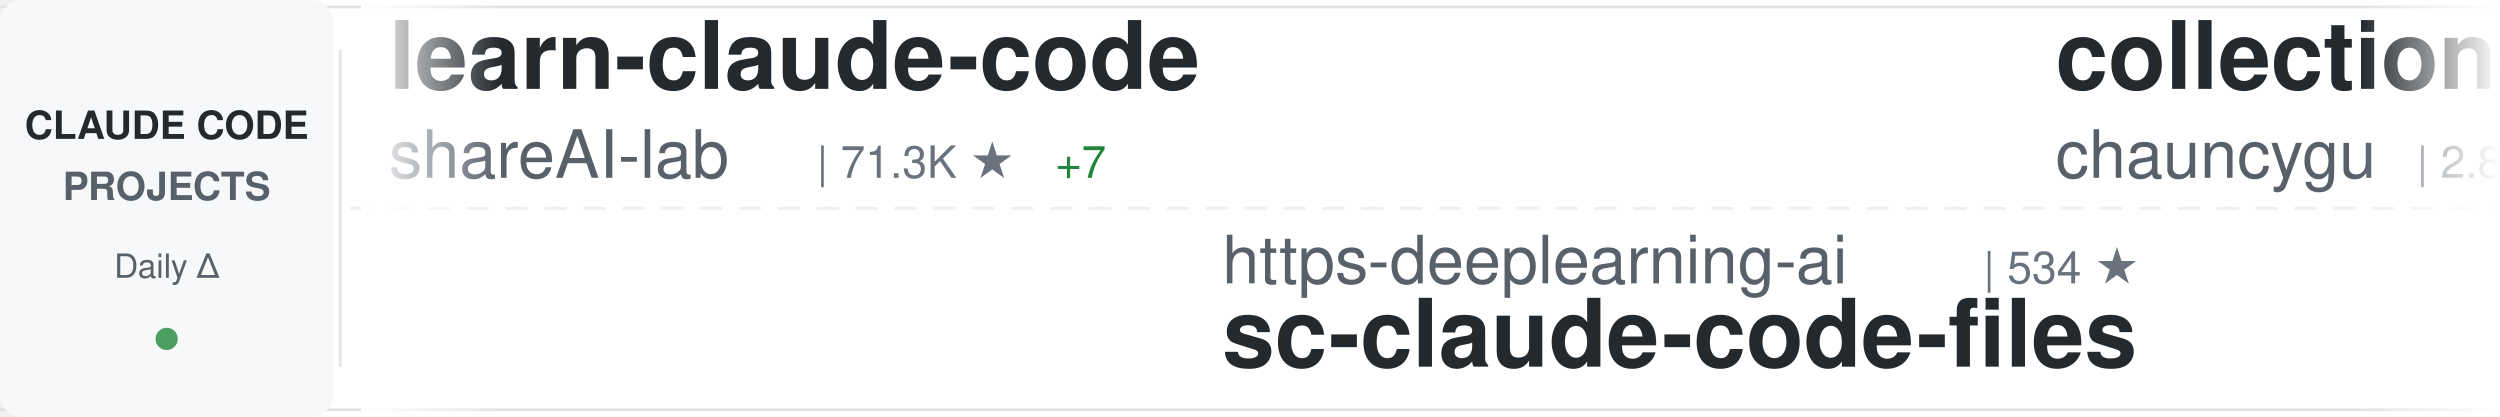
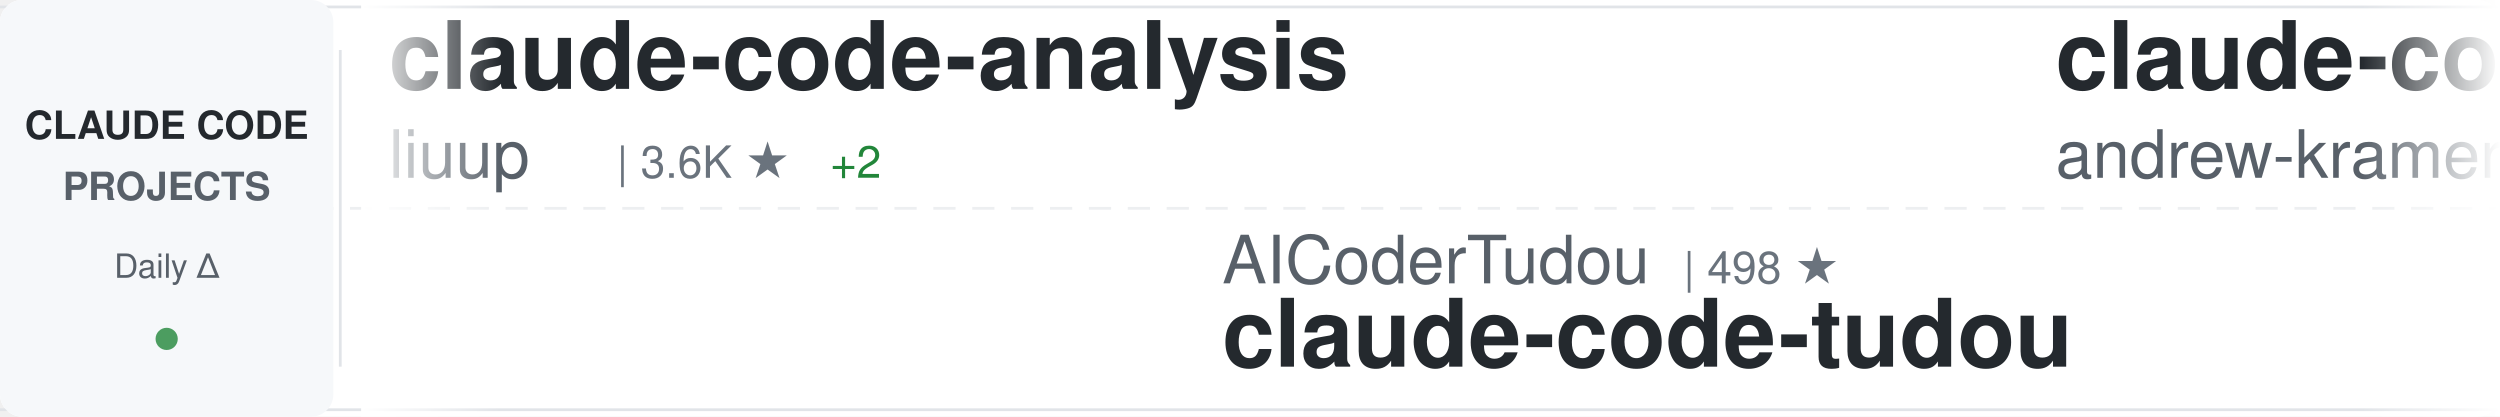
<svg xmlns="http://www.w3.org/2000/svg" width="900" height="150">
  <defs>
    <linearGradient id="awesomeLeftFade" x1="0%" y1="0%" x2="100%" y2="0%">
      <stop offset="0%" style="stop-color:#ffffff;stop-opacity:1" />
      <stop offset="100%" style="stop-color:#ffffff;stop-opacity:0" />
    </linearGradient>
    <linearGradient id="awesomeRightFade" x1="0%" y1="0%" x2="100%" y2="0%">
      <stop offset="0%" style="stop-color:#ffffff;stop-opacity:0" />
      <stop offset="100%" style="stop-color:#ffffff;stop-opacity:1" />
    </linearGradient>
  </defs>
  <rect width="900" height="150" fill="#ffffff" rx="8" />
  <rect x="0" y="2" width="900" height="1" fill="#e1e4e8" />
  <rect x="0" y="147" width="900" height="1" fill="#e1e4e8" />
  <line x1="0" y1="75" x2="900" y2="75" stroke="#e1e4e8" stroke-width="1" stroke-dasharray="8 6" opacity="0.6" />
  <rect x="0" y="0" width="120" height="150" fill="#f6f8fa" rx="8" />
  <text x="60" y="50" font-family="-apple-system, BlinkMacSystemFont, 'Segoe UI', Helvetica, Arial, sans-serif" font-size="14" font-weight="600" fill="#24292e" text-anchor="middle">CLAUDE CODE</text>
  <text x="60" y="72" font-family="-apple-system, BlinkMacSystemFont, 'Segoe UI', Helvetica, Arial, sans-serif" font-size="14" font-weight="600" fill="#586069" text-anchor="middle">PROJECTS</text>
  <text x="60" y="100" font-family="-apple-system, BlinkMacSystemFont, 'Segoe UI', Helvetica, Arial, sans-serif" font-size="12" font-weight="500" fill="#586069" text-anchor="middle">Daily Δ</text>
  <circle cx="60" cy="122" r="4" fill="#22863a" opacity="0.8" />
  <rect x="122" y="18" width="1" height="114" fill="#e1e4e8" />
  <clipPath id="awesomeTickerClip">
    <rect x="130" y="0" width="770" height="150" />
  </clipPath>
  <g clip-path="url(#awesomeTickerClip)">
    <g id="awesomeTickerItems">
      <animateTransform attributeName="transform" attributeType="XML" type="translate" from="0 0" to="-3000 0" dur="54s" repeatCount="indefinite" />
      <g transform="translate(0, 0)">
-         <text x="140" y="32" font-family="-apple-system, BlinkMacSystemFont, 'Segoe UI', Helvetica, Arial, sans-serif" font-size="34" font-weight="600" fill="#24292e">learn-claude-code</text>
-         <text x="140" y="64" font-family="-apple-system, BlinkMacSystemFont, 'Segoe UI', Helvetica, Arial, sans-serif" font-size="24" font-weight="400" fill="#586069">shareAI-lab</text>
-         <text x="294" y="64" font-family="-apple-system, BlinkMacSystemFont, 'Segoe UI', Helvetica, Arial, sans-serif" font-size="16" font-weight="500" fill="#6a737d">| 71.3K ★</text>
-         <text x="380" y="64" font-family="-apple-system, BlinkMacSystemFont, 'Segoe UI', Helvetica, Arial, sans-serif" font-size="16" font-weight="500" fill="#22863a"> +7</text>
+         <text x="140" y="32" font-family="-apple-system, BlinkMacSystemFont, 'Segoe UI', Helvetica, Arial, sans-serif" font-size="34" font-weight="600" fill="#24292e">claude-code-analysis</text>
+         <text x="140" y="64" font-family="-apple-system, BlinkMacSystemFont, 'Segoe UI', Helvetica, Arial, sans-serif" font-size="24" font-weight="400" fill="#586069">liuup</text>
+         <text x="222" y="64" font-family="-apple-system, BlinkMacSystemFont, 'Segoe UI', Helvetica, Arial, sans-serif" font-size="16" font-weight="500" fill="#6a737d">| 3.6K ★</text>
+         <text x="299" y="64" font-family="-apple-system, BlinkMacSystemFont, 'Segoe UI', Helvetica, Arial, sans-serif" font-size="16" font-weight="500" fill="#22863a"> +2</text>
      </g>
      <g transform="translate(300, 0)">
-         <text x="140" y="102" font-family="-apple-system, BlinkMacSystemFont, 'Segoe UI', Helvetica, Arial, sans-serif" font-size="24" font-weight="400" fill="#586069">https-deeplearning-ai</text>
-         <text x="414" y="102" font-family="-apple-system, BlinkMacSystemFont, 'Segoe UI', Helvetica, Arial, sans-serif" font-size="16" font-weight="500" fill="#6a737d">| 534 ★</text>
-         <text x="140" y="132" font-family="-apple-system, BlinkMacSystemFont, 'Segoe UI', Helvetica, Arial, sans-serif" font-size="34" font-weight="600" fill="#24292e">sc-claude-code-files</text>
+         <text x="140" y="102" font-family="-apple-system, BlinkMacSystemFont, 'Segoe UI', Helvetica, Arial, sans-serif" font-size="24" font-weight="400" fill="#586069">AICoderTudou</text>
+         <text x="306" y="102" font-family="-apple-system, BlinkMacSystemFont, 'Segoe UI', Helvetica, Arial, sans-serif" font-size="16" font-weight="500" fill="#6a737d">| 498 ★</text>
+         <text x="140" y="132" font-family="-apple-system, BlinkMacSystemFont, 'Segoe UI', Helvetica, Arial, sans-serif" font-size="34" font-weight="600" fill="#24292e">claude-code-tudou</text>
      </g>
      <g transform="translate(600, 0)">
-         <text x="140" y="32" font-family="-apple-system, BlinkMacSystemFont, 'Segoe UI', Helvetica, Arial, sans-serif" font-size="34" font-weight="600" fill="#24292e">collection-claude-code-s...</text>
-         <text x="140" y="64" font-family="-apple-system, BlinkMacSystemFont, 'Segoe UI', Helvetica, Arial, sans-serif" font-size="24" font-weight="400" fill="#586069">chauncygu</text>
-         <text x="270" y="64" font-family="-apple-system, BlinkMacSystemFont, 'Segoe UI', Helvetica, Arial, sans-serif" font-size="16" font-weight="500" fill="#6a737d">| 2.8K ★</text>
+         <text x="140" y="32" font-family="-apple-system, BlinkMacSystemFont, 'Segoe UI', Helvetica, Arial, sans-serif" font-size="34" font-weight="600" fill="#24292e">claude-code-source-build</text>
+         <text x="140" y="64" font-family="-apple-system, BlinkMacSystemFont, 'Segoe UI', Helvetica, Arial, sans-serif" font-size="24" font-weight="400" fill="#586069">andrew-kramer-inno</text>
+         <text x="378" y="64" font-family="-apple-system, BlinkMacSystemFont, 'Segoe UI', Helvetica, Arial, sans-serif" font-size="16" font-weight="500" fill="#6a737d">| 595 ★</text>
      </g>
      <g transform="translate(900, 0)">
-         <text x="140" y="102" font-family="-apple-system, BlinkMacSystemFont, 'Segoe UI', Helvetica, Arial, sans-serif" font-size="24" font-weight="400" fill="#586069">carlvellotti</text>
-         <text x="306" y="102" font-family="-apple-system, BlinkMacSystemFont, 'Segoe UI', Helvetica, Arial, sans-serif" font-size="16" font-weight="500" fill="#6a737d">| 2.1K ★</text>
-         <text x="383" y="102" font-family="-apple-system, BlinkMacSystemFont, 'Segoe UI', Helvetica, Arial, sans-serif" font-size="16" font-weight="500" fill="#cb2431"> -1</text>
-         <text x="140" y="132" font-family="-apple-system, BlinkMacSystemFont, 'Segoe UI', Helvetica, Arial, sans-serif" font-size="34" font-weight="600" fill="#24292e">claude-code-pm-course</text>
+         <text x="140" y="102" font-family="-apple-system, BlinkMacSystemFont, 'Segoe UI', Helvetica, Arial, sans-serif" font-size="24" font-weight="400" fill="#586069">ding113</text>
+         <text x="246" y="102" font-family="-apple-system, BlinkMacSystemFont, 'Segoe UI', Helvetica, Arial, sans-serif" font-size="16" font-weight="500" fill="#6a737d">| 3.3K ★</text>
+         <text x="323" y="102" font-family="-apple-system, BlinkMacSystemFont, 'Segoe UI', Helvetica, Arial, sans-serif" font-size="16" font-weight="500" fill="#22863a"> +3</text>
+         <text x="140" y="132" font-family="-apple-system, BlinkMacSystemFont, 'Segoe UI', Helvetica, Arial, sans-serif" font-size="34" font-weight="600" fill="#24292e">claude-code-hub</text>
      </g>
      <g transform="translate(1200, 0)">
-         <text x="140" y="32" font-family="-apple-system, BlinkMacSystemFont, 'Segoe UI', Helvetica, Arial, sans-serif" font-size="34" font-weight="600" fill="#24292e">claude-code-system-promp...</text>
-         <text x="140" y="64" font-family="-apple-system, BlinkMacSystemFont, 'Segoe UI', Helvetica, Arial, sans-serif" font-size="24" font-weight="400" fill="#586069">Piebald-AI</text>
-         <text x="282" y="64" font-family="-apple-system, BlinkMacSystemFont, 'Segoe UI', Helvetica, Arial, sans-serif" font-size="16" font-weight="500" fill="#6a737d">| 11.9K ★</text>
-         <text x="368" y="64" font-family="-apple-system, BlinkMacSystemFont, 'Segoe UI', Helvetica, Arial, sans-serif" font-size="16" font-weight="500" fill="#22863a"> +1</text>
+         <text x="140" y="32" font-family="-apple-system, BlinkMacSystemFont, 'Segoe UI', Helvetica, Arial, sans-serif" font-size="34" font-weight="600" fill="#24292e">claude-code-guide</text>
+         <text x="140" y="64" font-family="-apple-system, BlinkMacSystemFont, 'Segoe UI', Helvetica, Arial, sans-serif" font-size="24" font-weight="400" fill="#586069">Cranot</text>
+         <text x="234" y="64" font-family="-apple-system, BlinkMacSystemFont, 'Segoe UI', Helvetica, Arial, sans-serif" font-size="16" font-weight="500" fill="#6a737d">| 2.8K ★</text>
      </g>
      <g transform="translate(1500, 0)">
-         <text x="140" y="102" font-family="-apple-system, BlinkMacSystemFont, 'Segoe UI', Helvetica, Arial, sans-serif" font-size="24" font-weight="400" fill="#586069">Yuyz0112</text>
-         <text x="258" y="102" font-family="-apple-system, BlinkMacSystemFont, 'Segoe UI', Helvetica, Arial, sans-serif" font-size="16" font-weight="500" fill="#6a737d">| 2.4K ★</text>
-         <text x="140" y="132" font-family="-apple-system, BlinkMacSystemFont, 'Segoe UI', Helvetica, Arial, sans-serif" font-size="34" font-weight="600" fill="#24292e">claude-code-reverse</text>
+         <text x="140" y="102" font-family="-apple-system, BlinkMacSystemFont, 'Segoe UI', Helvetica, Arial, sans-serif" font-size="24" font-weight="400" fill="#586069">VoltAgent</text>
+         <text x="270" y="102" font-family="-apple-system, BlinkMacSystemFont, 'Segoe UI', Helvetica, Arial, sans-serif" font-size="16" font-weight="500" fill="#6a737d">| 23.4K ★</text>
+         <text x="356" y="102" font-family="-apple-system, BlinkMacSystemFont, 'Segoe UI', Helvetica, Arial, sans-serif" font-size="16" font-weight="500" fill="#22863a"> +5</text>
+         <text x="140" y="132" font-family="-apple-system, BlinkMacSystemFont, 'Segoe UI', Helvetica, Arial, sans-serif" font-size="34" font-weight="600" fill="#24292e">awesome-claude-code-suba...</text>
      </g>
      <g transform="translate(1800, 0)">
-         <text x="140" y="32" font-family="-apple-system, BlinkMacSystemFont, 'Segoe UI', Helvetica, Arial, sans-serif" font-size="34" font-weight="600" fill="#24292e">claude-code-security-rev...</text>
-         <text x="140" y="64" font-family="-apple-system, BlinkMacSystemFont, 'Segoe UI', Helvetica, Arial, sans-serif" font-size="24" font-weight="400" fill="#586069">anthropics</text>
-         <text x="282" y="64" font-family="-apple-system, BlinkMacSystemFont, 'Segoe UI', Helvetica, Arial, sans-serif" font-size="16" font-weight="500" fill="#6a737d">| 5.6K ★</text>
-         <text x="359" y="64" font-family="-apple-system, BlinkMacSystemFont, 'Segoe UI', Helvetica, Arial, sans-serif" font-size="16" font-weight="500" fill="#22863a"> +1</text>
+         <text x="140" y="32" font-family="-apple-system, BlinkMacSystemFont, 'Segoe UI', Helvetica, Arial, sans-serif" font-size="34" font-weight="600" fill="#24292e">claude-code-book</text>
+         <text x="140" y="64" font-family="-apple-system, BlinkMacSystemFont, 'Segoe UI', Helvetica, Arial, sans-serif" font-size="24" font-weight="400" fill="#586069">lintsinghua</text>
+         <text x="294" y="64" font-family="-apple-system, BlinkMacSystemFont, 'Segoe UI', Helvetica, Arial, sans-serif" font-size="16" font-weight="500" fill="#6a737d">| 4.0K ★</text>
      </g>
      <g transform="translate(2100, 0)">
-         <text x="140" y="102" font-family="-apple-system, BlinkMacSystemFont, 'Segoe UI', Helvetica, Arial, sans-serif" font-size="24" font-weight="400" fill="#586069">centminmod</text>
-         <text x="282" y="102" font-family="-apple-system, BlinkMacSystemFont, 'Segoe UI', Helvetica, Arial, sans-serif" font-size="16" font-weight="500" fill="#6a737d">| 2.5K ★</text>
-         <text x="140" y="132" font-family="-apple-system, BlinkMacSystemFont, 'Segoe UI', Helvetica, Arial, sans-serif" font-size="34" font-weight="600" fill="#24292e">my-claude-code-setup</text>
+         <text x="140" y="102" font-family="-apple-system, BlinkMacSystemFont, 'Segoe UI', Helvetica, Arial, sans-serif" font-size="24" font-weight="400" fill="#586069">Chachamaru127</text>
+         <text x="318" y="102" font-family="-apple-system, BlinkMacSystemFont, 'Segoe UI', Helvetica, Arial, sans-serif" font-size="16" font-weight="500" fill="#6a737d">| 3.0K ★</text>
+         <text x="140" y="132" font-family="-apple-system, BlinkMacSystemFont, 'Segoe UI', Helvetica, Arial, sans-serif" font-size="34" font-weight="600" fill="#24292e">claude-code-harness</text>
      </g>
      <g transform="translate(2400, 0)">
-         <text x="140" y="32" font-family="-apple-system, BlinkMacSystemFont, 'Segoe UI', Helvetica, Arial, sans-serif" font-size="34" font-weight="600" fill="#24292e">oh-my-claudecode</text>
-         <text x="140" y="64" font-family="-apple-system, BlinkMacSystemFont, 'Segoe UI', Helvetica, Arial, sans-serif" font-size="24" font-weight="400" fill="#586069">Yeachan-Heo</text>
-         <text x="294" y="64" font-family="-apple-system, BlinkMacSystemFont, 'Segoe UI', Helvetica, Arial, sans-serif" font-size="16" font-weight="500" fill="#6a737d">| 37.8K ★</text>
+         <text x="140" y="32" font-family="-apple-system, BlinkMacSystemFont, 'Segoe UI', Helvetica, Arial, sans-serif" font-size="34" font-weight="600" fill="#24292e">claude-code-rust</text>
+         <text x="140" y="64" font-family="-apple-system, BlinkMacSystemFont, 'Segoe UI', Helvetica, Arial, sans-serif" font-size="24" font-weight="400" fill="#586069">lorryjovens-hub</text>
+         <text x="342" y="64" font-family="-apple-system, BlinkMacSystemFont, 'Segoe UI', Helvetica, Arial, sans-serif" font-size="16" font-weight="500" fill="#6a737d">| 1.7K ★</text>
      </g>
      <g transform="translate(2700, 0)">
-         <text x="140" y="102" font-family="-apple-system, BlinkMacSystemFont, 'Segoe UI', Helvetica, Arial, sans-serif" font-size="24" font-weight="400" fill="#586069">FlorianBruniaux</text>
-         <text x="342" y="102" font-family="-apple-system, BlinkMacSystemFont, 'Segoe UI', Helvetica, Arial, sans-serif" font-size="16" font-weight="500" fill="#6a737d">| 5.5K ★</text>
-         <text x="419" y="102" font-family="-apple-system, BlinkMacSystemFont, 'Segoe UI', Helvetica, Arial, sans-serif" font-size="16" font-weight="500" fill="#22863a"> +1</text>
-         <text x="140" y="132" font-family="-apple-system, BlinkMacSystemFont, 'Segoe UI', Helvetica, Arial, sans-serif" font-size="34" font-weight="600" fill="#24292e">claude-code-ultimate-gui...</text>
+         <text x="140" y="102" font-family="-apple-system, BlinkMacSystemFont, 'Segoe UI', Helvetica, Arial, sans-serif" font-size="24" font-weight="400" fill="#586069">chauncygu</text>
+         <text x="270" y="102" font-family="-apple-system, BlinkMacSystemFont, 'Segoe UI', Helvetica, Arial, sans-serif" font-size="16" font-weight="500" fill="#6a737d">| 2.8K ★</text>
+         <text x="347" y="102" font-family="-apple-system, BlinkMacSystemFont, 'Segoe UI', Helvetica, Arial, sans-serif" font-size="16" font-weight="500" fill="#22863a"> +1</text>
+         <text x="140" y="132" font-family="-apple-system, BlinkMacSystemFont, 'Segoe UI', Helvetica, Arial, sans-serif" font-size="34" font-weight="600" fill="#24292e">collection-claude-code-s...</text>
      </g>
      <g transform="translate(3000, 0)">
-         <text x="140" y="32" font-family="-apple-system, BlinkMacSystemFont, 'Segoe UI', Helvetica, Arial, sans-serif" font-size="34" font-weight="600" fill="#24292e">learn-claude-code</text>
-         <text x="140" y="64" font-family="-apple-system, BlinkMacSystemFont, 'Segoe UI', Helvetica, Arial, sans-serif" font-size="24" font-weight="400" fill="#586069">shareAI-lab</text>
-         <text x="294" y="64" font-family="-apple-system, BlinkMacSystemFont, 'Segoe UI', Helvetica, Arial, sans-serif" font-size="16" font-weight="500" fill="#6a737d">| 71.3K ★</text>
-         <text x="380" y="64" font-family="-apple-system, BlinkMacSystemFont, 'Segoe UI', Helvetica, Arial, sans-serif" font-size="16" font-weight="500" fill="#22863a"> +7</text>
+         <text x="140" y="32" font-family="-apple-system, BlinkMacSystemFont, 'Segoe UI', Helvetica, Arial, sans-serif" font-size="34" font-weight="600" fill="#24292e">claude-code-analysis</text>
+         <text x="140" y="64" font-family="-apple-system, BlinkMacSystemFont, 'Segoe UI', Helvetica, Arial, sans-serif" font-size="24" font-weight="400" fill="#586069">liuup</text>
+         <text x="222" y="64" font-family="-apple-system, BlinkMacSystemFont, 'Segoe UI', Helvetica, Arial, sans-serif" font-size="16" font-weight="500" fill="#6a737d">| 3.6K ★</text>
+         <text x="299" y="64" font-family="-apple-system, BlinkMacSystemFont, 'Segoe UI', Helvetica, Arial, sans-serif" font-size="16" font-weight="500" fill="#22863a"> +2</text>
      </g>
      <g transform="translate(3300, 0)">
-         <text x="140" y="102" font-family="-apple-system, BlinkMacSystemFont, 'Segoe UI', Helvetica, Arial, sans-serif" font-size="24" font-weight="400" fill="#586069">https-deeplearning-ai</text>
-         <text x="414" y="102" font-family="-apple-system, BlinkMacSystemFont, 'Segoe UI', Helvetica, Arial, sans-serif" font-size="16" font-weight="500" fill="#6a737d">| 534 ★</text>
-         <text x="140" y="132" font-family="-apple-system, BlinkMacSystemFont, 'Segoe UI', Helvetica, Arial, sans-serif" font-size="34" font-weight="600" fill="#24292e">sc-claude-code-files</text>
+         <text x="140" y="102" font-family="-apple-system, BlinkMacSystemFont, 'Segoe UI', Helvetica, Arial, sans-serif" font-size="24" font-weight="400" fill="#586069">AICoderTudou</text>
+         <text x="306" y="102" font-family="-apple-system, BlinkMacSystemFont, 'Segoe UI', Helvetica, Arial, sans-serif" font-size="16" font-weight="500" fill="#6a737d">| 498 ★</text>
+         <text x="140" y="132" font-family="-apple-system, BlinkMacSystemFont, 'Segoe UI', Helvetica, Arial, sans-serif" font-size="34" font-weight="600" fill="#24292e">claude-code-tudou</text>
      </g>
      <g transform="translate(3600, 0)">
-         <text x="140" y="32" font-family="-apple-system, BlinkMacSystemFont, 'Segoe UI', Helvetica, Arial, sans-serif" font-size="34" font-weight="600" fill="#24292e">collection-claude-code-s...</text>
-         <text x="140" y="64" font-family="-apple-system, BlinkMacSystemFont, 'Segoe UI', Helvetica, Arial, sans-serif" font-size="24" font-weight="400" fill="#586069">chauncygu</text>
-         <text x="270" y="64" font-family="-apple-system, BlinkMacSystemFont, 'Segoe UI', Helvetica, Arial, sans-serif" font-size="16" font-weight="500" fill="#6a737d">| 2.8K ★</text>
+         <text x="140" y="32" font-family="-apple-system, BlinkMacSystemFont, 'Segoe UI', Helvetica, Arial, sans-serif" font-size="34" font-weight="600" fill="#24292e">claude-code-source-build</text>
+         <text x="140" y="64" font-family="-apple-system, BlinkMacSystemFont, 'Segoe UI', Helvetica, Arial, sans-serif" font-size="24" font-weight="400" fill="#586069">andrew-kramer-inno</text>
+         <text x="378" y="64" font-family="-apple-system, BlinkMacSystemFont, 'Segoe UI', Helvetica, Arial, sans-serif" font-size="16" font-weight="500" fill="#6a737d">| 595 ★</text>
      </g>
      <g transform="translate(3900, 0)">
-         <text x="140" y="102" font-family="-apple-system, BlinkMacSystemFont, 'Segoe UI', Helvetica, Arial, sans-serif" font-size="24" font-weight="400" fill="#586069">carlvellotti</text>
-         <text x="306" y="102" font-family="-apple-system, BlinkMacSystemFont, 'Segoe UI', Helvetica, Arial, sans-serif" font-size="16" font-weight="500" fill="#6a737d">| 2.1K ★</text>
-         <text x="383" y="102" font-family="-apple-system, BlinkMacSystemFont, 'Segoe UI', Helvetica, Arial, sans-serif" font-size="16" font-weight="500" fill="#cb2431"> -1</text>
-         <text x="140" y="132" font-family="-apple-system, BlinkMacSystemFont, 'Segoe UI', Helvetica, Arial, sans-serif" font-size="34" font-weight="600" fill="#24292e">claude-code-pm-course</text>
+         <text x="140" y="102" font-family="-apple-system, BlinkMacSystemFont, 'Segoe UI', Helvetica, Arial, sans-serif" font-size="24" font-weight="400" fill="#586069">ding113</text>
+         <text x="246" y="102" font-family="-apple-system, BlinkMacSystemFont, 'Segoe UI', Helvetica, Arial, sans-serif" font-size="16" font-weight="500" fill="#6a737d">| 3.3K ★</text>
+         <text x="323" y="102" font-family="-apple-system, BlinkMacSystemFont, 'Segoe UI', Helvetica, Arial, sans-serif" font-size="16" font-weight="500" fill="#22863a"> +3</text>
+         <text x="140" y="132" font-family="-apple-system, BlinkMacSystemFont, 'Segoe UI', Helvetica, Arial, sans-serif" font-size="34" font-weight="600" fill="#24292e">claude-code-hub</text>
      </g>
    </g>
  </g>
  <rect x="130" y="0" width="50" height="150" fill="url(#awesomeLeftFade)" />
  <rect x="850" y="0" width="50" height="150" fill="url(#awesomeRightFade)" />
</svg>
